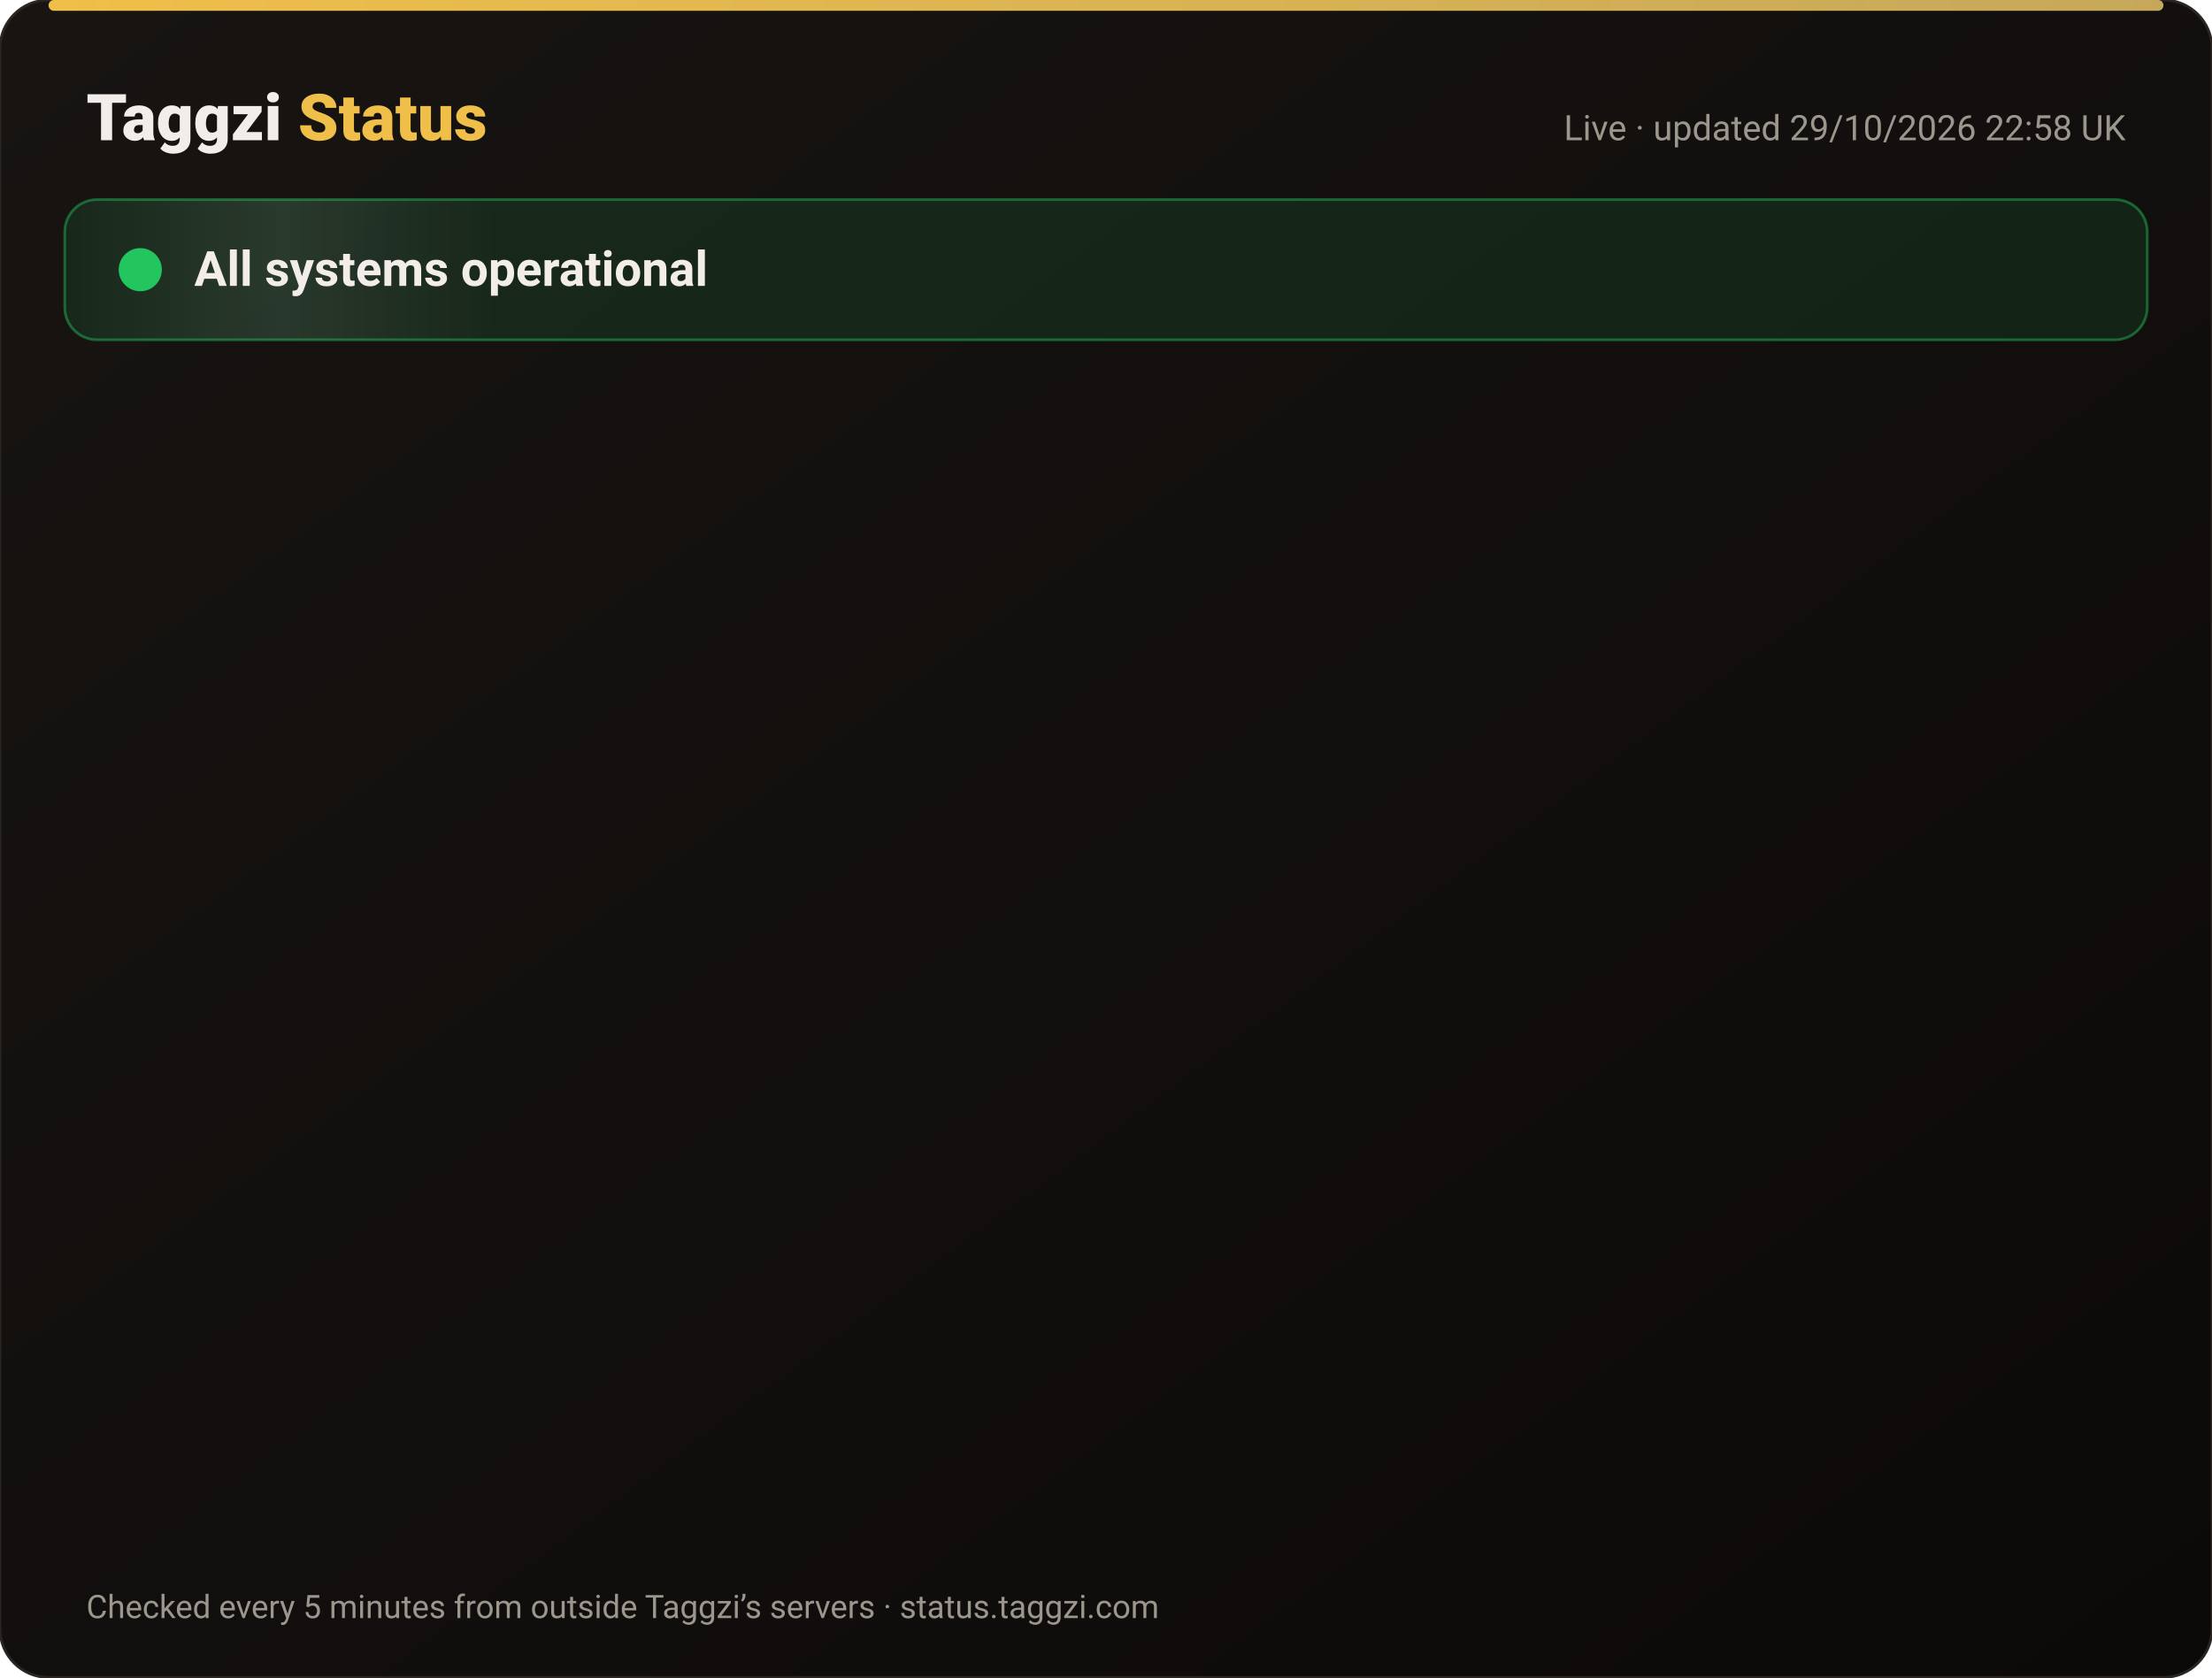
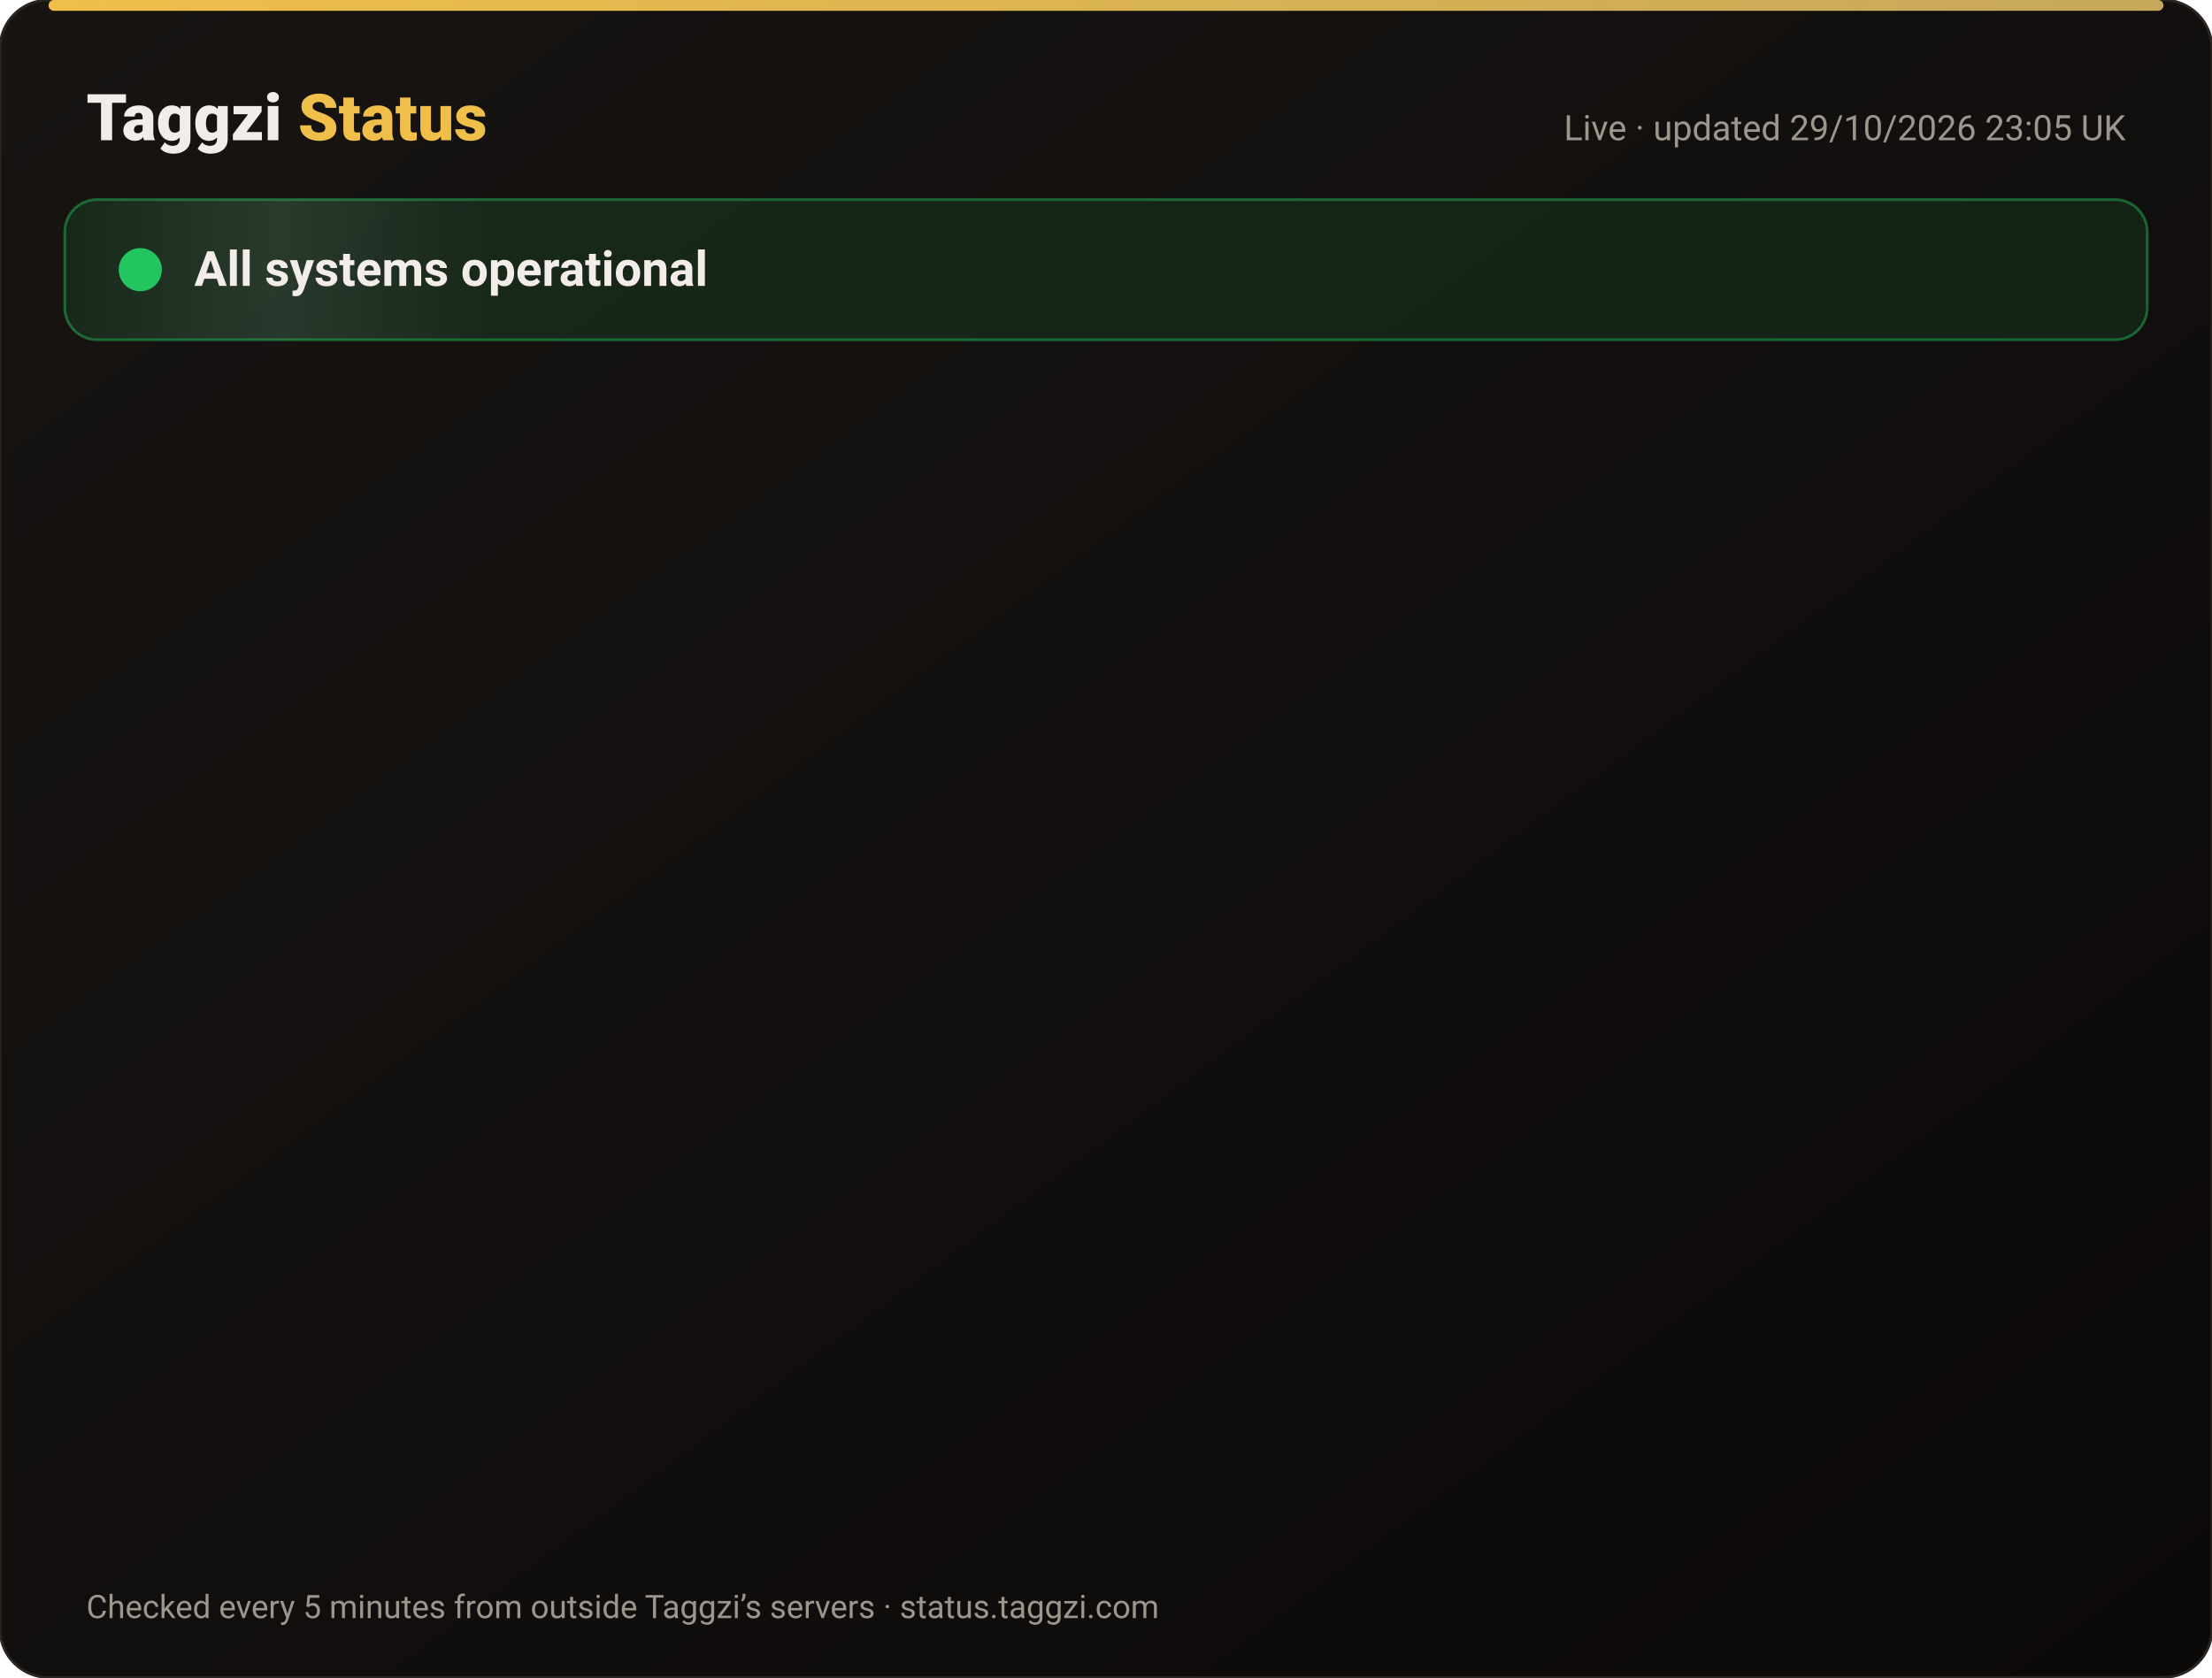
<svg xmlns="http://www.w3.org/2000/svg" width="820" height="622" viewBox="0 0 820 622" font-family="-apple-system,Segoe UI,Roboto,Helvetica,Arial,sans-serif">
  <defs>
    <linearGradient id="bg" x1="0" y1="0" x2="1" y2="1">
      <stop offset="0" stop-color="#171412" />
      <stop offset="1" stop-color="#0C0A09" />
    </linearGradient>
    <linearGradient id="gold" x1="0" x2="1">
      <stop offset="0" stop-color="#F0BF4A" />
      <stop offset="1" stop-color="#c6a85b" />
    </linearGradient>
    <linearGradient id="shine" x1="0" x2="1">
      <stop offset="0" stop-color="#fff" stop-opacity="0" />
      <stop offset=".5" stop-color="#fff" stop-opacity=".08" />
      <stop offset="1" stop-color="#fff" stop-opacity="0" />
    </linearGradient>
  </defs>
  <rect width="820" height="622" rx="18" fill="url(#bg)" stroke="#2a2521" />
  <rect x="18" y="0" width="784" height="4" rx="2" fill="url(#gold)" />
  <text x="32" y="52" font-size="24" font-weight="800" fill="#F2EDE8">Taggzi <tspan fill="#F0BF4A">Status</tspan>
  </text>
-   <text x="788" y="52" font-size="13" fill="#9C968C" text-anchor="end">Live · updated 29/10/2026 22:58 UK</text>
+   <text x="788" y="52" font-size="13" fill="#9C968C" text-anchor="end">Live · updated 29/10/2026 23:05 UK</text>
  <rect x="24" y="74" width="772" height="52" rx="12" fill="#22c55e" fill-opacity=".12" stroke="#22c55e" stroke-opacity=".45" />
  <rect x="24" y="74" width="160" height="52" rx="12" fill="url(#shine)">
    <animate attributeName="x" from="-160" to="820" dur="4s" repeatCount="indefinite" />
  </rect>
  <circle cx="52" cy="100" r="7" fill="#22c55e" />
  <circle cx="52" cy="100" r="7" fill="none" stroke="#22c55e" stroke-width="2">
    <animate attributeName="r" values="7;15;7" dur="2s" repeatCount="indefinite" />
    <animate attributeName="opacity" values=".9;0;.9" dur="2s" repeatCount="indefinite" />
  </circle>
  <text x="72" y="106" font-size="18" font-weight="700" fill="#F2EDE8">All systems operational</text>
  <g opacity="0">
    <animate attributeName="opacity" from="0" to="1" begin="0.00s" dur=".6s" fill="freeze" />
    <line x1="32" y1="188" x2="788" y2="188" stroke="#2a2521" />
    <circle cx="44" cy="166" r="6" fill="#22c55e">
      <animate attributeName="opacity" values="1;.45;1" dur="2.4s" begin="0.00s" repeatCount="indefinite" />
    </circle>
    <text x="62" y="171" font-size="15" font-weight="650" fill="#F2EDE8">Website</text>
    <text x="630" y="171" font-size="13" fill="#9C968C" text-anchor="end">99.95% uptime</text>
    <rect x="648" y="154" width="140" height="24" rx="12" fill="#22c55e" fill-opacity=".14" stroke="#22c55e" stroke-opacity=".5" />
    <text x="718" y="171" font-size="12" font-weight="700" fill="#22c55e" text-anchor="middle">Operational</text>
  </g>
  <g opacity="0">
    <animate attributeName="opacity" from="0" to="1" begin="0.15s" dur=".6s" fill="freeze" />
    <line x1="32" y1="234" x2="788" y2="234" stroke="#2a2521" />
    <circle cx="44" cy="212" r="6" fill="#22c55e">
      <animate attributeName="opacity" values="1;.45;1" dur="2.4s" begin="0.15s" repeatCount="indefinite" />
    </circle>
    <text x="62" y="217" font-size="15" font-weight="650" fill="#F2EDE8">Tag scans</text>
    <text x="630" y="217" font-size="13" fill="#9C968C" text-anchor="end">99.95% uptime</text>
    <rect x="648" y="200" width="140" height="24" rx="12" fill="#22c55e" fill-opacity=".14" stroke="#22c55e" stroke-opacity=".5" />
    <text x="718" y="217" font-size="12" font-weight="700" fill="#22c55e" text-anchor="middle">Operational</text>
  </g>
  <g opacity="0">
    <animate attributeName="opacity" from="0" to="1" begin="0.30s" dur=".6s" fill="freeze" />
    <line x1="32" y1="280" x2="788" y2="280" stroke="#2a2521" />
    <circle cx="44" cy="258" r="6" fill="#22c55e">
      <animate attributeName="opacity" values="1;.45;1" dur="2.4s" begin="0.30s" repeatCount="indefinite" />
    </circle>
    <text x="62" y="263" font-size="15" font-weight="650" fill="#F2EDE8">Manual tag lookup</text>
    <text x="630" y="263" font-size="13" fill="#9C968C" text-anchor="end">99.95% uptime</text>
    <rect x="648" y="246" width="140" height="24" rx="12" fill="#22c55e" fill-opacity=".14" stroke="#22c55e" stroke-opacity=".5" />
    <text x="718" y="263" font-size="12" font-weight="700" fill="#22c55e" text-anchor="middle">Operational</text>
  </g>
  <g opacity="0">
    <animate attributeName="opacity" from="0" to="1" begin="0.45s" dur=".6s" fill="freeze" />
    <line x1="32" y1="326" x2="788" y2="326" stroke="#2a2521" />
    <circle cx="44" cy="304" r="6" fill="#22c55e">
      <animate attributeName="opacity" values="1;.45;1" dur="2.4s" begin="0.45s" repeatCount="indefinite" />
    </circle>
    <text x="62" y="309" font-size="15" font-weight="650" fill="#F2EDE8">App &amp; login</text>
    <text x="630" y="309" font-size="13" fill="#9C968C" text-anchor="end">99.95% uptime</text>
    <rect x="648" y="292" width="140" height="24" rx="12" fill="#22c55e" fill-opacity=".14" stroke="#22c55e" stroke-opacity=".5" />
    <text x="718" y="309" font-size="12" font-weight="700" fill="#22c55e" text-anchor="middle">Operational</text>
  </g>
  <g opacity="0">
    <animate attributeName="opacity" from="0" to="1" begin="0.60s" dur=".6s" fill="freeze" />
    <line x1="32" y1="372" x2="788" y2="372" stroke="#2a2521" />
    <circle cx="44" cy="350" r="6" fill="#22c55e">
      <animate attributeName="opacity" values="1;.45;1" dur="2.4s" begin="0.60s" repeatCount="indefinite" />
    </circle>
    <text x="62" y="355" font-size="15" font-weight="650" fill="#F2EDE8">Community alerts</text>
    <text x="630" y="355" font-size="13" fill="#9C968C" text-anchor="end">99.95% uptime</text>
    <rect x="648" y="338" width="140" height="24" rx="12" fill="#22c55e" fill-opacity=".14" stroke="#22c55e" stroke-opacity=".5" />
    <text x="718" y="355" font-size="12" font-weight="700" fill="#22c55e" text-anchor="middle">Operational</text>
  </g>
  <g opacity="0">
    <animate attributeName="opacity" from="0" to="1" begin="0.75s" dur=".6s" fill="freeze" />
    <line x1="32" y1="418" x2="788" y2="418" stroke="#2a2521" />
    <circle cx="44" cy="396" r="6" fill="#22c55e">
      <animate attributeName="opacity" values="1;.45;1" dur="2.4s" begin="0.75s" repeatCount="indefinite" />
    </circle>
    <text x="62" y="401" font-size="15" font-weight="650" fill="#F2EDE8">Private calling</text>
    <text x="630" y="401" font-size="13" fill="#9C968C" text-anchor="end">99.95% uptime</text>
    <rect x="648" y="384" width="140" height="24" rx="12" fill="#22c55e" fill-opacity=".14" stroke="#22c55e" stroke-opacity=".5" />
    <text x="718" y="401" font-size="12" font-weight="700" fill="#22c55e" text-anchor="middle">Operational</text>
  </g>
  <g opacity="0">
    <animate attributeName="opacity" from="0" to="1" begin="0.90s" dur=".6s" fill="freeze" />
    <line x1="32" y1="464" x2="788" y2="464" stroke="#2a2521" />
    <circle cx="44" cy="442" r="6" fill="#22c55e">
      <animate attributeName="opacity" values="1;.45;1" dur="2.4s" begin="0.90s" repeatCount="indefinite" />
    </circle>
    <text x="62" y="447" font-size="15" font-weight="650" fill="#F2EDE8">Payments</text>
    <text x="630" y="447" font-size="13" fill="#9C968C" text-anchor="end">99.94% uptime</text>
    <rect x="648" y="430" width="140" height="24" rx="12" fill="#22c55e" fill-opacity=".14" stroke="#22c55e" stroke-opacity=".5" />
    <text x="718" y="447" font-size="12" font-weight="700" fill="#22c55e" text-anchor="middle">Operational</text>
  </g>
  <g opacity="0">
    <animate attributeName="opacity" from="0" to="1" begin="1.05s" dur=".6s" fill="freeze" />
    <line x1="32" y1="510" x2="788" y2="510" stroke="#2a2521" />
    <circle cx="44" cy="488" r="6" fill="#22c55e">
      <animate attributeName="opacity" values="1;.45;1" dur="2.4s" begin="1.05s" repeatCount="indefinite" />
    </circle>
    <text x="62" y="493" font-size="15" font-weight="650" fill="#F2EDE8">Email &amp; support</text>
    <text x="630" y="493" font-size="13" fill="#9C968C" text-anchor="end">99.95% uptime</text>
    <rect x="648" y="476" width="140" height="24" rx="12" fill="#22c55e" fill-opacity=".14" stroke="#22c55e" stroke-opacity=".5" />
    <text x="718" y="493" font-size="12" font-weight="700" fill="#22c55e" text-anchor="middle">Operational</text>
  </g>
  <g opacity="0">
    <animate attributeName="opacity" from="0" to="1" begin="1.20s" dur=".6s" fill="freeze" />
    <line x1="32" y1="556" x2="788" y2="556" stroke="#2a2521" />
    <circle cx="44" cy="534" r="6" fill="#22c55e">
      <animate attributeName="opacity" values="1;.45;1" dur="2.4s" begin="1.20s" repeatCount="indefinite" />
    </circle>
    <text x="62" y="539" font-size="15" font-weight="650" fill="#F2EDE8">Secure connection (SSL)</text>
    <text x="630" y="539" font-size="13" fill="#9C968C" text-anchor="end">100.00% uptime</text>
    <rect x="648" y="522" width="140" height="24" rx="12" fill="#22c55e" fill-opacity=".14" stroke="#22c55e" stroke-opacity=".5" />
    <text x="718" y="539" font-size="12" font-weight="700" fill="#22c55e" text-anchor="middle">Operational</text>
  </g>
  <text x="32" y="600" font-size="12" fill="#9C968C">Checked every 5 minutes from outside Taggzi’s servers · status.taggzi.com</text>
</svg>
